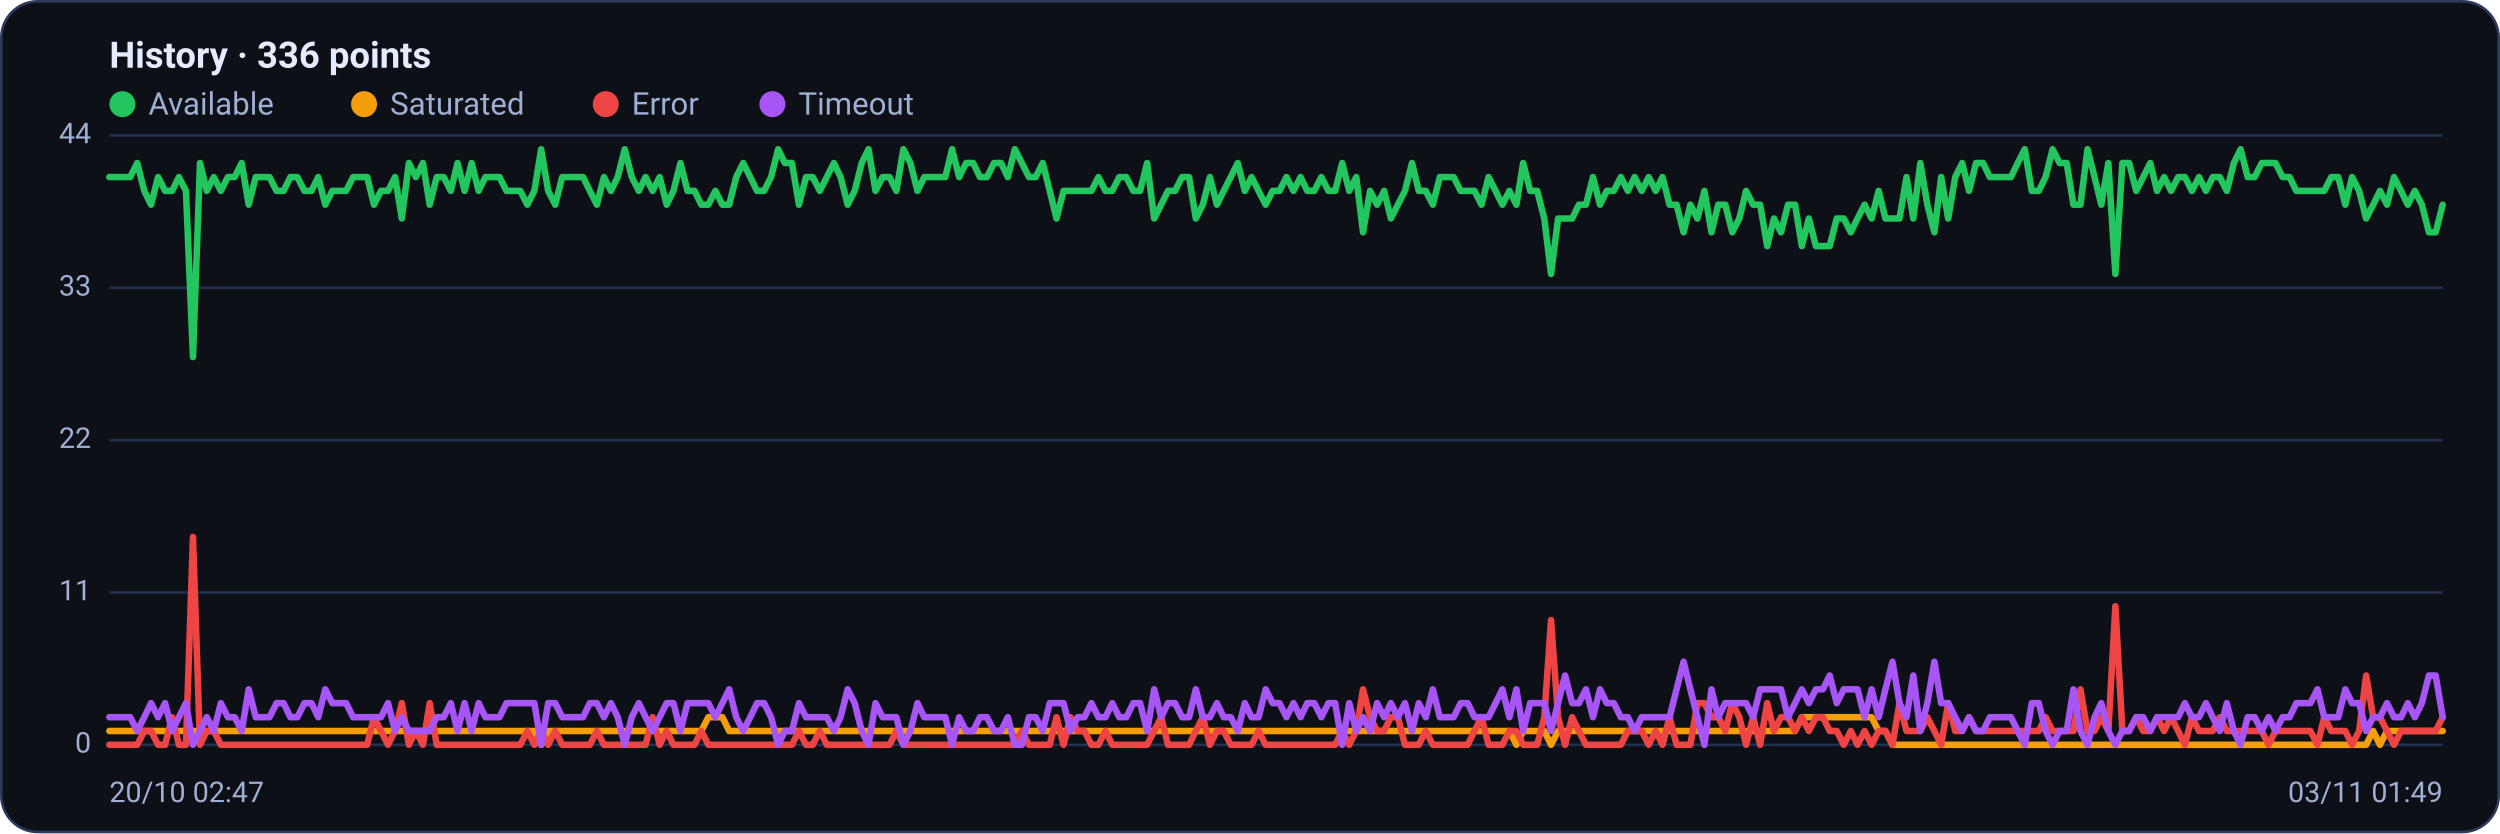
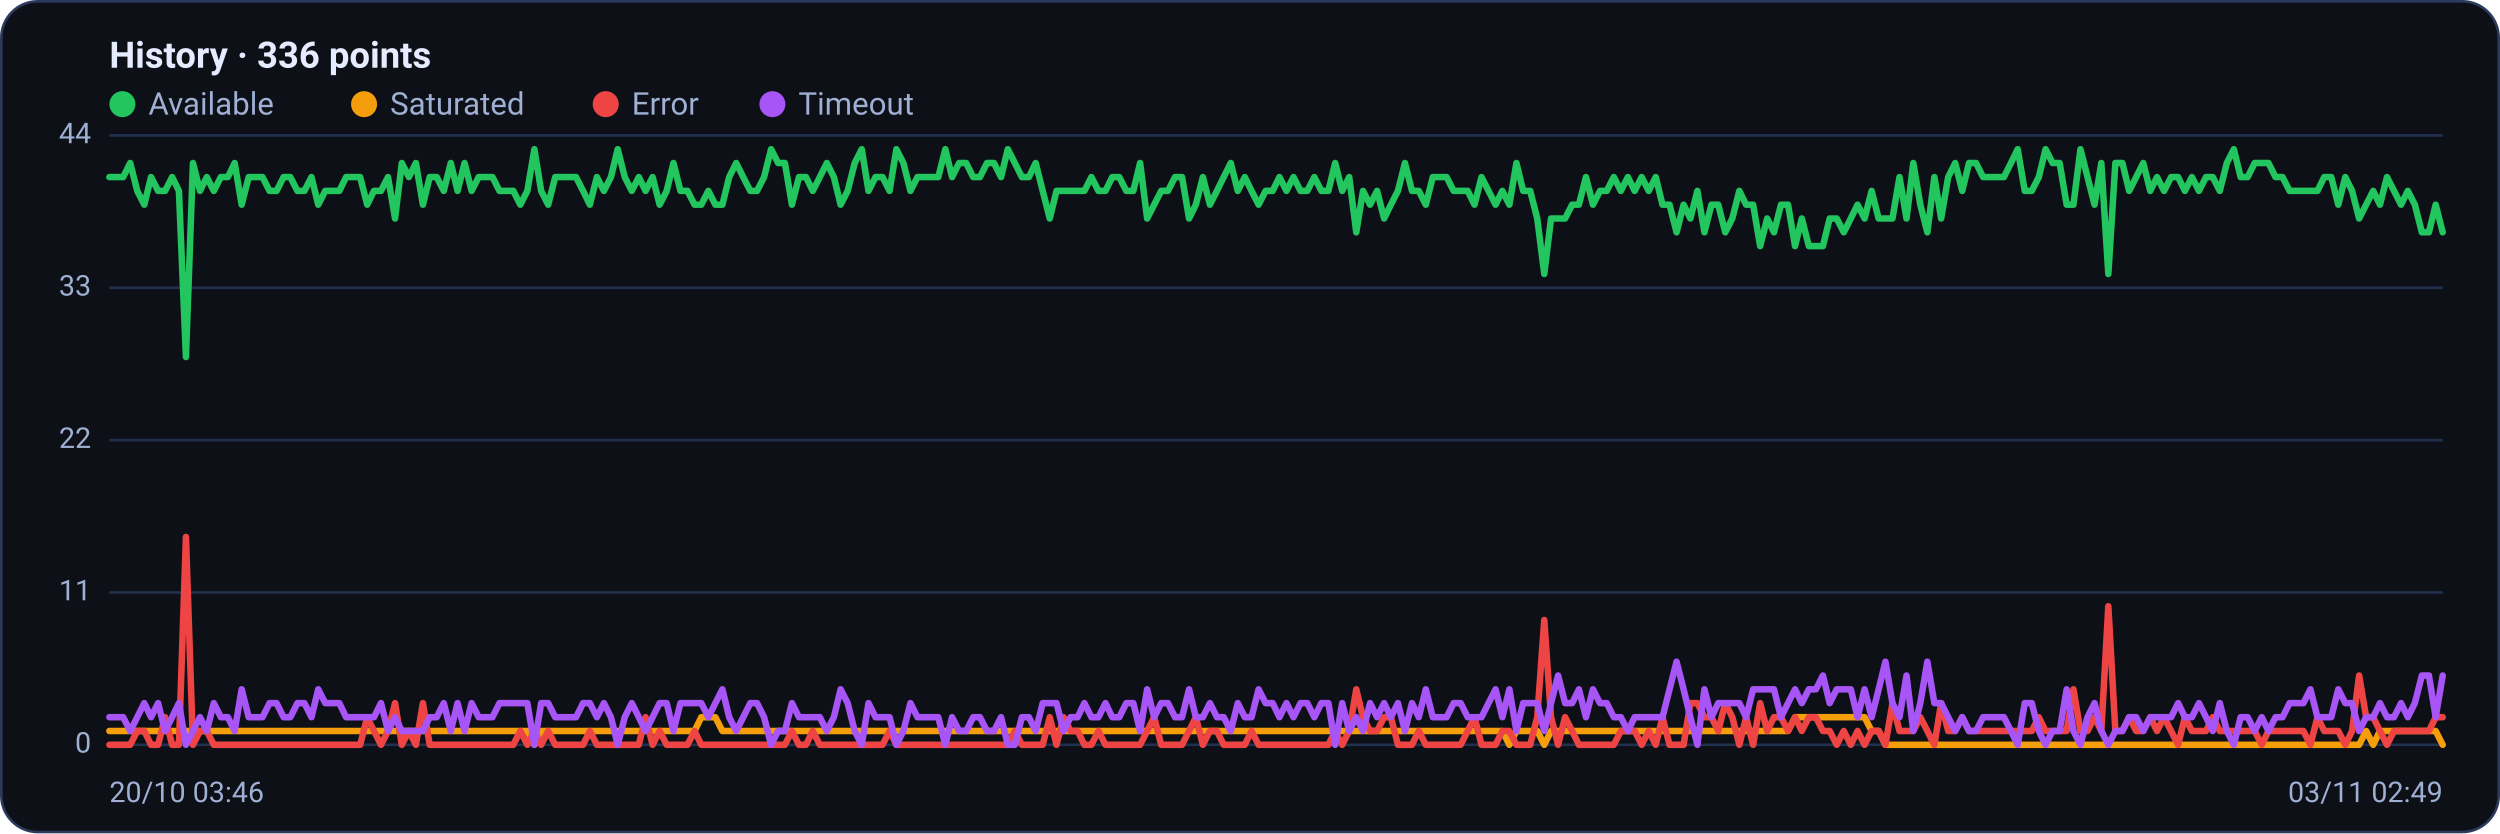
<svg xmlns="http://www.w3.org/2000/svg" viewBox="0 0 960 320" width="960" height="320" font-family="Segoe UI, system-ui, -apple-system, Roboto, Helvetica, Arial, sans-serif" role="img" aria-label="Availability history per region">
  <rect x="0.5" y="0.5" width="959" height="319" rx="14" fill="#0d1117" stroke="#2c3a5e" />
  <text x="42" y="26" font-size="14" font-weight="600" fill="#e6ecff">History · 336 points</text>
  <circle cx="47" cy="40" r="5" fill="#22c55e" />
  <text x="57" y="44" font-size="12" fill="#9fb0d4">Available</text>
  <circle cx="139.8" cy="40" r="5" fill="#f59e0b" />
  <text x="149.8" y="44" font-size="12" fill="#9fb0d4">Saturated</text>
  <circle cx="232.6" cy="40" r="5" fill="#ef4444" />
  <text x="242.6" y="44" font-size="12" fill="#9fb0d4">Error</text>
  <circle cx="296.6" cy="40" r="5" fill="#a855f7" />
  <text x="306.6" y="44" font-size="12" fill="#9fb0d4">Timeout</text>
  <line x1="42" y1="286.0" x2="938" y2="286.0" stroke="#21304f" stroke-width="1" />
  <text x="35" y="289.0" text-anchor="end" font-size="11" fill="#9fb0d4">0</text>
  <line x1="42" y1="227.5" x2="938" y2="227.5" stroke="#21304f" stroke-width="1" />
  <text x="35" y="230.5" text-anchor="end" font-size="11" fill="#9fb0d4">11</text>
  <line x1="42" y1="169.0" x2="938" y2="169.0" stroke="#21304f" stroke-width="1" />
  <text x="35" y="172.0" text-anchor="end" font-size="11" fill="#9fb0d4">22</text>
  <line x1="42" y1="110.5" x2="938" y2="110.5" stroke="#21304f" stroke-width="1" />
  <text x="35" y="113.5" text-anchor="end" font-size="11" fill="#9fb0d4">33</text>
  <line x1="42" y1="52.0" x2="938" y2="52.0" stroke="#21304f" stroke-width="1" />
  <text x="35" y="55.0" text-anchor="end" font-size="11" fill="#9fb0d4">44</text>
-   <polyline fill="none" stroke="#22c55e" stroke-width="2.5" stroke-linejoin="round" stroke-linecap="round" points="42.0,68.0 44.7,68.0 47.3,68.0 50.0,68.0 52.7,62.6 55.4,73.3 58.0,78.6 60.7,68.0 63.4,73.3 66.1,73.3 68.7,68.0 71.4,73.3 74.1,137.1 76.8,62.6 79.4,73.3 82.1,68.0 84.8,73.3 87.5,68.0 90.1,68.0 92.8,62.6 95.5,78.6 98.2,68.0 100.8,68.0 103.5,68.0 106.2,73.3 108.9,73.3 111.5,68.0 114.2,68.0 116.9,73.3 119.6,73.3 122.2,68.0 124.9,78.6 127.6,73.3 130.3,73.3 132.9,73.3 135.6,68.0 138.3,68.0 141.0,68.0 143.6,78.6 146.3,73.3 149.0,73.3 151.7,68.0 154.3,83.9 157.0,62.6 159.7,68.0 162.4,62.6 165.0,78.6 167.7,68.0 170.4,68.0 173.1,73.3 175.7,62.6 178.4,73.3 181.1,62.6 183.8,73.3 186.4,68.0 189.1,68.0 191.8,68.0 194.5,73.3 197.1,73.3 199.8,73.3 202.5,78.6 205.2,73.3 207.8,57.3 210.5,73.3 213.2,78.6 215.9,68.0 218.5,68.0 221.2,68.0 223.9,68.0 226.5,73.3 229.2,78.6 231.9,68.0 234.6,73.3 237.2,68.0 239.9,57.3 242.6,68.0 245.3,73.3 247.9,68.0 250.6,73.3 253.3,68.0 256.0,78.6 258.6,73.3 261.3,62.6 264.0,73.3 266.7,73.3 269.3,78.6 272.0,78.6 274.7,73.3 277.4,78.6 280.0,78.6 282.7,68.0 285.4,62.6 288.1,68.0 290.7,73.3 293.4,73.3 296.1,68.0 298.8,57.3 301.4,62.6 304.1,62.6 306.8,78.6 309.5,68.0 312.1,68.0 314.8,73.3 317.5,68.0 320.2,62.6 322.8,68.0 325.5,78.6 328.2,73.3 330.9,62.6 333.5,57.3 336.2,73.3 338.9,68.0 341.6,68.0 344.2,73.3 346.9,57.3 349.6,62.6 352.3,73.3 354.9,68.0 357.6,68.0 360.3,68.0 363.0,68.0 365.6,57.3 368.3,68.0 371.0,62.6 373.7,62.6 376.3,68.0 379.0,68.0 381.7,62.6 384.4,62.6 387.0,68.0 389.7,57.3 392.4,62.6 395.1,68.0 397.7,68.0 400.4,62.6 403.1,73.3 405.7,83.9 408.4,73.3 411.1,73.3 413.8,73.3 416.4,73.3 419.1,73.3 421.8,68.0 424.5,73.3 427.1,73.3 429.8,68.0 432.5,68.0 435.2,73.3 437.8,73.3 440.5,62.6 443.2,83.9 445.9,78.6 448.5,73.3 451.2,73.3 453.9,68.0 456.6,68.0 459.2,83.9 461.9,78.6 464.6,68.0 467.3,78.6 469.9,73.3 472.6,68.0 475.3,62.6 478.0,73.3 480.6,68.0 483.3,73.3 486.0,78.6 488.7,73.3 491.3,73.3 494.0,68.0 496.7,73.3 499.4,68.0 502.0,73.3 504.7,73.3 507.4,68.0 510.1,73.3 512.7,73.3 515.4,62.6 518.1,73.3 520.8,68.0 523.4,89.2 526.1,73.3 528.8,78.6 531.5,73.3 534.1,83.9 536.8,78.6 539.5,73.3 542.2,62.6 544.8,73.3 547.5,73.3 550.2,78.6 552.9,68.0 555.5,68.0 558.2,68.0 560.9,73.3 563.6,73.3 566.2,73.3 568.9,78.6 571.6,68.0 574.3,73.3 576.9,78.6 579.6,73.3 582.3,78.6 584.9,62.6 587.6,73.3 590.3,73.3 593.0,83.9 595.6,105.2 598.3,83.9 601.0,83.9 603.7,83.9 606.3,78.6 609.0,78.6 611.7,68.0 614.4,78.6 617.0,73.3 619.7,73.3 622.4,68.0 625.1,73.3 627.7,68.0 630.4,73.3 633.1,68.0 635.8,73.3 638.4,68.0 641.1,78.6 643.8,78.6 646.5,89.2 649.1,78.6 651.8,83.9 654.5,73.3 657.2,89.2 659.8,78.6 662.5,78.6 665.2,89.2 667.9,83.9 670.5,73.3 673.2,78.6 675.9,78.6 678.6,94.5 681.2,83.9 683.9,89.2 686.6,78.6 689.3,78.6 691.9,94.5 694.6,83.9 697.3,94.5 700.0,94.5 702.6,94.5 705.3,83.9 708.0,83.9 710.7,89.2 713.3,83.9 716.0,78.6 718.7,83.9 721.4,73.3 724.0,83.9 726.7,83.9 729.4,83.9 732.1,68.0 734.7,83.9 737.4,62.6 740.1,78.6 742.8,89.2 745.4,68.0 748.1,83.9 750.8,68.0 753.5,62.6 756.1,73.3 758.8,62.6 761.5,62.6 764.1,68.0 766.8,68.0 769.5,68.0 772.2,68.0 774.8,62.6 777.5,57.3 780.2,73.3 782.9,73.3 785.5,68.0 788.2,57.3 790.9,62.6 793.6,62.6 796.2,78.6 798.9,78.6 801.6,57.3 804.3,68.0 806.9,78.6 809.6,62.6 812.3,105.2 815.0,62.6 817.6,62.6 820.3,73.3 823.0,68.0 825.7,62.6 828.3,73.3 831.0,68.0 833.7,73.3 836.4,68.0 839.0,68.0 841.7,73.3 844.4,68.0 847.1,73.3 849.7,68.0 852.4,68.0 855.1,73.3 857.8,62.6 860.4,57.3 863.1,68.0 865.8,68.0 868.5,62.6 871.1,62.6 873.8,62.6 876.5,68.0 879.2,68.0 881.8,73.3 884.5,73.3 887.2,73.3 889.9,73.3 892.5,73.3 895.2,68.0 897.9,68.0 900.6,78.6 903.2,68.0 905.9,73.3 908.6,83.9 911.3,78.6 913.9,73.3 916.6,78.6 919.3,68.0 922.0,73.3 924.6,78.6 927.3,73.3 930.0,78.6 932.7,89.2 935.3,89.2 938.0,78.6" />
-   <polyline fill="none" stroke="#f59e0b" stroke-width="2.5" stroke-linejoin="round" stroke-linecap="round" points="42.0,280.7 44.7,280.7 47.3,280.7 50.0,280.7 52.7,280.7 55.4,280.7 58.0,280.7 60.7,280.7 63.4,280.7 66.1,280.7 68.7,280.7 71.4,280.7 74.1,280.7 76.8,280.7 79.4,280.7 82.1,280.7 84.8,280.7 87.5,280.7 90.1,280.7 92.8,280.7 95.5,280.7 98.2,280.7 100.8,280.7 103.5,280.7 106.2,280.7 108.9,280.7 111.5,280.7 114.2,280.7 116.9,280.7 119.6,280.7 122.2,280.7 124.9,280.7 127.6,280.7 130.3,280.7 132.9,280.7 135.6,280.7 138.3,280.7 141.0,280.7 143.6,280.7 146.3,280.7 149.0,280.7 151.7,280.7 154.3,280.7 157.0,280.7 159.7,280.7 162.4,280.7 165.0,280.7 167.7,280.7 170.4,280.7 173.1,280.7 175.7,280.7 178.4,280.7 181.1,280.7 183.8,280.7 186.4,280.7 189.1,280.7 191.8,280.7 194.5,280.7 197.1,280.7 199.8,280.7 202.5,280.7 205.2,280.7 207.8,286.0 210.5,280.7 213.2,280.7 215.9,280.7 218.5,280.7 221.2,280.7 223.9,280.7 226.5,280.7 229.2,280.7 231.9,280.7 234.6,280.7 237.2,280.7 239.9,280.7 242.6,280.7 245.3,280.7 247.9,280.7 250.6,280.7 253.3,280.7 256.0,280.7 258.6,280.7 261.3,280.7 264.0,280.7 266.7,280.7 269.3,280.7 272.0,275.4 274.7,275.4 277.4,275.4 280.0,280.7 282.7,280.7 285.4,280.7 288.1,280.7 290.7,280.7 293.4,280.7 296.1,280.7 298.8,280.7 301.4,280.7 304.1,280.7 306.8,280.7 309.5,280.7 312.1,280.7 314.8,280.7 317.5,280.7 320.2,280.7 322.8,280.7 325.5,280.7 328.2,280.7 330.9,280.7 333.5,280.7 336.2,280.7 338.9,280.7 341.6,280.7 344.2,280.7 346.9,280.7 349.6,280.7 352.3,280.7 354.9,280.7 357.6,280.7 360.3,280.7 363.0,280.7 365.6,280.7 368.3,280.7 371.0,280.7 373.7,280.7 376.3,280.7 379.0,280.7 381.7,280.7 384.4,280.7 387.0,280.7 389.7,280.7 392.4,280.7 395.1,280.7 397.7,280.7 400.4,280.7 403.1,280.7 405.7,280.7 408.4,280.7 411.1,280.7 413.8,280.7 416.4,280.7 419.1,280.7 421.8,280.7 424.5,280.7 427.1,280.7 429.8,280.7 432.5,280.7 435.2,280.7 437.8,280.7 440.5,280.7 443.2,280.7 445.9,280.7 448.5,280.7 451.2,280.7 453.9,280.7 456.6,280.7 459.2,280.7 461.9,280.7 464.6,280.7 467.3,280.7 469.9,280.7 472.6,280.7 475.3,280.7 478.0,280.7 480.6,280.7 483.3,280.7 486.0,280.7 488.7,280.7 491.3,280.7 494.0,280.7 496.7,280.7 499.4,280.7 502.0,280.7 504.7,280.7 507.4,280.7 510.1,280.7 512.7,280.7 515.4,280.7 518.1,280.7 520.8,280.7 523.4,280.7 526.1,280.7 528.8,280.7 531.5,280.7 534.1,280.7 536.8,280.7 539.5,280.7 542.2,280.7 544.8,280.7 547.5,280.7 550.2,280.7 552.9,280.7 555.5,280.7 558.2,280.7 560.9,280.7 563.6,280.7 566.2,280.7 568.9,280.7 571.6,280.7 574.3,280.7 576.9,280.7 579.6,280.7 582.3,286.0 584.9,280.7 587.6,280.7 590.3,280.7 593.0,280.7 595.6,286.0 598.3,280.7 601.0,280.7 603.7,280.7 606.3,280.7 609.0,280.7 611.7,280.7 614.4,280.7 617.0,280.7 619.7,280.7 622.4,280.7 625.1,280.7 627.7,280.7 630.4,280.7 633.1,280.7 635.8,280.7 638.4,280.7 641.1,280.7 643.8,280.7 646.5,280.7 649.1,280.7 651.8,280.7 654.5,280.7 657.2,280.7 659.8,280.7 662.5,280.7 665.2,280.7 667.9,280.7 670.5,280.7 673.2,280.7 675.9,280.7 678.6,280.7 681.2,280.7 683.9,280.7 686.6,280.7 689.3,280.7 691.9,275.4 694.6,275.4 697.3,275.4 700.0,275.4 702.6,275.4 705.3,275.4 708.0,275.4 710.7,275.4 713.3,275.4 716.0,275.4 718.7,275.4 721.4,280.7 724.0,280.7 726.7,286.0 729.4,286.0 732.1,286.0 734.7,286.0 737.4,286.0 740.1,286.0 742.8,286.0 745.4,286.0 748.1,286.0 750.8,286.0 753.5,286.0 756.1,286.0 758.8,286.0 761.5,286.0 764.1,286.0 766.8,286.0 769.5,286.0 772.2,286.0 774.8,286.0 777.5,286.0 780.2,286.0 782.9,286.0 785.5,286.0 788.2,286.0 790.9,286.0 793.6,286.0 796.2,286.0 798.9,286.0 801.6,286.0 804.3,286.0 806.9,286.0 809.6,286.0 812.3,286.0 815.0,286.0 817.6,286.0 820.3,286.0 823.0,286.0 825.7,286.0 828.3,286.0 831.0,286.0 833.7,286.0 836.4,286.0 839.0,286.0 841.7,286.0 844.4,286.0 847.1,286.0 849.7,286.0 852.4,286.0 855.1,286.0 857.8,286.0 860.4,286.0 863.1,286.0 865.8,286.0 868.5,286.0 871.1,286.0 873.8,286.0 876.5,286.0 879.2,286.0 881.8,286.0 884.5,286.0 887.2,286.0 889.9,286.0 892.5,286.0 895.2,286.0 897.9,286.0 900.6,286.0 903.2,286.0 905.9,286.0 908.6,286.0 911.3,280.7 913.9,286.0 916.6,280.7 919.3,280.7 922.0,280.7 924.6,280.7 927.3,280.7 930.0,280.7 932.7,280.7 935.3,280.7 938.0,280.7" />
-   <polyline fill="none" stroke="#ef4444" stroke-width="2.5" stroke-linejoin="round" stroke-linecap="round" points="42.0,286.0 44.7,286.0 47.3,286.0 50.0,286.0 52.7,286.0 55.4,280.7 58.0,280.7 60.7,286.0 63.4,286.0 66.1,275.4 68.7,286.0 71.4,286.0 74.1,206.2 76.8,286.0 79.4,280.7 82.1,280.7 84.8,286.0 87.5,286.0 90.1,286.0 92.8,286.0 95.5,286.0 98.2,286.0 100.8,286.0 103.5,286.0 106.2,286.0 108.9,286.0 111.5,286.0 114.2,286.0 116.9,286.0 119.6,286.0 122.2,286.0 124.9,286.0 127.6,286.0 130.3,286.0 132.9,286.0 135.6,286.0 138.3,286.0 141.0,286.0 143.6,275.4 146.3,280.7 149.0,286.0 151.7,280.7 154.3,270.0 157.0,286.0 159.7,280.7 162.4,286.0 165.0,270.0 167.7,286.0 170.4,286.0 173.1,286.0 175.7,286.0 178.4,286.0 181.1,286.0 183.8,286.0 186.4,286.0 189.1,286.0 191.8,286.0 194.5,286.0 197.1,286.0 199.8,286.0 202.5,280.7 205.2,286.0 207.8,280.7 210.5,286.0 213.2,280.7 215.9,286.0 218.5,286.0 221.2,286.0 223.9,286.0 226.5,286.0 229.2,280.7 231.9,286.0 234.6,286.0 237.2,286.0 239.9,286.0 242.6,286.0 245.3,286.0 247.9,286.0 250.6,275.4 253.3,286.0 256.0,280.7 258.6,286.0 261.3,286.0 264.0,286.0 266.7,286.0 269.3,280.7 272.0,286.0 274.7,286.0 277.4,286.0 280.0,286.0 282.7,286.0 285.4,286.0 288.1,286.0 290.7,286.0 293.4,286.0 296.1,286.0 298.8,286.0 301.4,286.0 304.1,286.0 306.8,280.7 309.5,286.0 312.1,286.0 314.8,280.7 317.5,286.0 320.2,286.0 322.8,286.0 325.5,286.0 328.2,286.0 330.9,286.0 333.5,286.0 336.2,286.0 338.9,286.0 341.6,286.0 344.2,280.7 346.9,286.0 349.6,286.0 352.3,286.0 354.9,286.0 357.6,286.0 360.3,286.0 363.0,286.0 365.6,286.0 368.3,286.0 371.0,286.0 373.7,286.0 376.3,286.0 379.0,286.0 381.7,286.0 384.4,286.0 387.0,286.0 389.7,286.0 392.4,280.7 395.1,286.0 397.7,286.0 400.4,286.0 403.1,286.0 405.7,275.4 408.4,286.0 411.1,275.4 413.8,280.7 416.4,280.7 419.1,286.0 421.8,286.0 424.5,280.7 427.1,286.0 429.8,286.0 432.5,286.0 435.2,286.0 437.8,286.0 440.5,286.0 443.2,280.7 445.9,275.4 448.5,286.0 451.2,286.0 453.9,286.0 456.6,286.0 459.2,280.7 461.9,275.4 464.6,286.0 467.3,280.7 469.9,280.7 472.6,286.0 475.3,286.0 478.0,286.0 480.6,286.0 483.3,280.7 486.0,286.0 488.7,286.0 491.3,286.0 494.0,286.0 496.7,286.0 499.4,286.0 502.0,286.0 504.7,286.0 507.4,286.0 510.1,286.0 512.7,286.0 515.4,280.7 518.1,286.0 520.8,280.7 523.4,264.7 526.1,275.4 528.8,280.7 531.5,280.7 534.1,275.4 536.8,275.4 539.5,286.0 542.2,286.0 544.8,286.0 547.5,280.7 550.2,286.0 552.9,286.0 555.5,286.0 558.2,286.0 560.9,286.0 563.6,286.0 566.2,280.7 568.9,275.4 571.6,286.0 574.3,286.0 576.9,286.0 579.6,280.7 582.3,280.7 584.9,286.0 587.6,286.0 590.3,286.0 593.0,275.4 595.6,238.1 598.3,275.4 601.0,286.0 603.7,275.4 606.3,280.7 609.0,286.0 611.7,286.0 614.4,286.0 617.0,286.0 619.7,286.0 622.4,286.0 625.1,280.7 627.7,280.7 630.4,280.7 633.1,286.0 635.8,280.7 638.4,286.0 641.1,275.4 643.8,286.0 646.5,286.0 649.1,286.0 651.8,270.0 654.5,270.0 657.2,275.4 659.8,275.4 662.5,280.7 665.2,270.0 667.9,275.4 670.5,286.0 673.2,275.4 675.9,286.0 678.6,270.0 681.2,280.7 683.9,275.4 686.6,275.4 689.3,280.7 691.9,275.4 694.6,280.7 697.3,275.4 700.0,275.4 702.6,280.7 705.3,280.7 708.0,286.0 710.7,280.7 713.3,286.0 716.0,280.7 718.7,286.0 721.4,280.7 724.0,280.7 726.7,286.0 729.4,270.0 732.1,280.7 734.7,280.7 737.4,280.7 740.1,275.4 742.8,280.7 745.4,286.0 748.1,270.0 750.8,280.7 753.5,280.7 756.1,275.4 758.8,280.7 761.5,280.7 764.1,280.7 766.8,280.7 769.5,280.7 772.2,280.7 774.8,280.7 777.5,280.7 780.2,280.7 782.9,280.7 785.5,275.4 788.2,280.7 790.9,280.7 793.6,280.7 796.2,280.7 798.9,264.7 801.6,280.7 804.3,280.7 806.9,275.4 809.6,280.7 812.3,232.8 815.0,280.7 817.6,280.7 820.3,275.4 823.0,280.7 825.7,280.7 828.3,275.4 831.0,280.7 833.7,275.4 836.4,280.7 839.0,286.0 841.7,275.4 844.4,280.7 847.1,280.7 849.7,280.7 852.4,275.4 855.1,280.7 857.8,280.7 860.4,280.7 863.1,280.7 865.8,280.7 868.5,280.7 871.1,286.0 873.8,280.7 876.5,280.7 879.2,280.7 881.8,280.7 884.5,280.7 887.2,280.7 889.9,286.0 892.5,275.4 895.2,280.7 897.9,280.7 900.6,280.7 903.2,286.0 905.9,280.7 908.6,259.4 911.3,275.4 913.9,275.4 916.6,280.7 919.3,286.0 922.0,280.7 924.6,280.7 927.3,280.7 930.0,280.7 932.7,280.7 935.3,280.7 938.0,275.4" />
-   <polyline fill="none" stroke="#a855f7" stroke-width="2.5" stroke-linejoin="round" stroke-linecap="round" points="42.0,275.4 44.7,275.4 47.3,275.4 50.0,275.4 52.7,280.7 55.4,275.4 58.0,270.0 60.7,275.4 63.4,270.0 66.1,280.7 68.7,275.4 71.4,270.0 74.1,286.0 76.8,280.7 79.4,275.4 82.1,280.7 84.8,270.0 87.5,275.4 90.1,275.4 92.8,280.7 95.5,264.7 98.2,275.4 100.8,275.4 103.5,275.4 106.2,270.0 108.9,270.0 111.5,275.4 114.2,275.4 116.9,270.0 119.6,270.0 122.2,275.4 124.9,264.7 127.6,270.0 130.3,270.0 132.9,270.0 135.6,275.4 138.3,275.4 141.0,275.4 143.6,275.4 146.3,275.4 149.0,270.0 151.7,280.7 154.3,275.4 157.0,280.7 159.7,280.7 162.4,280.7 165.0,280.7 167.7,275.4 170.4,275.4 173.1,270.0 175.7,280.7 178.4,270.0 181.1,280.7 183.8,270.0 186.4,275.4 189.1,275.4 191.8,275.4 194.5,270.0 197.1,270.0 199.8,270.0 202.5,270.0 205.2,270.0 207.8,286.0 210.5,270.0 213.2,270.0 215.9,275.4 218.5,275.4 221.2,275.4 223.9,275.4 226.5,270.0 229.2,270.0 231.9,275.4 234.6,270.0 237.2,275.4 239.9,286.0 242.6,275.4 245.3,270.0 247.9,275.4 250.6,280.7 253.3,275.4 256.0,270.0 258.6,270.0 261.3,280.7 264.0,270.0 266.7,270.0 269.3,270.0 272.0,270.0 274.7,275.4 277.4,270.0 280.0,264.7 282.7,275.4 285.4,280.7 288.1,275.4 290.7,270.0 293.4,270.0 296.1,275.4 298.8,286.0 301.4,280.7 304.1,280.7 306.8,270.0 309.5,275.4 312.1,275.4 314.8,275.4 317.5,275.4 320.2,280.7 322.8,275.4 325.5,264.7 328.2,270.0 330.9,280.7 333.5,286.0 336.2,270.0 338.9,275.4 341.6,275.4 344.2,275.4 346.9,286.0 349.6,280.7 352.3,270.0 354.9,275.4 357.6,275.4 360.3,275.4 363.0,275.4 365.6,286.0 368.3,275.4 371.0,280.7 373.7,280.7 376.3,275.4 379.0,275.4 381.7,280.7 384.4,280.7 387.0,275.4 389.7,286.0 392.4,286.0 395.1,275.4 397.7,275.4 400.4,280.7 403.1,270.0 405.7,270.0 408.4,270.0 411.1,280.7 413.8,275.4 416.4,275.4 419.1,270.0 421.8,275.4 424.5,275.4 427.1,270.0 429.8,275.4 432.5,275.4 435.2,270.0 437.8,270.0 440.5,280.7 443.2,264.7 445.9,275.4 448.5,270.0 451.2,270.0 453.9,275.4 456.6,275.4 459.2,264.7 461.9,275.4 464.6,275.4 467.3,270.0 469.9,275.4 472.6,275.4 475.3,280.7 478.0,270.0 480.6,275.4 483.3,275.4 486.0,264.7 488.7,270.0 491.3,270.0 494.0,275.4 496.7,270.0 499.4,275.4 502.0,270.0 504.7,270.0 507.4,275.4 510.1,270.0 512.7,270.0 515.4,286.0 518.1,270.0 520.8,280.7 523.4,275.4 526.1,280.7 528.8,270.0 531.5,275.4 534.1,270.0 536.8,275.4 539.5,270.0 542.2,280.7 544.8,270.0 547.5,275.4 550.2,264.7 552.9,275.4 555.5,275.4 558.2,275.4 560.9,270.0 563.6,270.0 566.2,275.4 568.9,275.4 571.6,275.4 574.3,270.0 576.9,264.7 579.6,275.4 582.3,264.7 584.9,280.7 587.6,270.0 590.3,270.0 593.0,270.0 595.6,280.7 598.3,270.0 601.0,259.4 603.7,270.0 606.3,270.0 609.0,264.7 611.7,275.4 614.4,264.7 617.0,270.0 619.7,270.0 622.4,275.4 625.1,275.4 627.7,280.7 630.4,275.4 633.1,275.4 635.8,275.4 638.4,275.4 641.1,275.4 643.8,264.7 646.5,254.1 649.1,264.7 651.8,275.4 654.5,286.0 657.2,264.7 659.8,275.4 662.5,270.0 665.2,270.0 667.9,270.0 670.5,270.0 673.2,275.4 675.9,264.7 678.6,264.7 681.2,264.7 683.9,264.7 686.6,275.4 689.3,270.0 691.9,264.7 694.6,270.0 697.3,264.7 700.0,264.7 702.6,259.4 705.3,270.0 708.0,264.7 710.7,264.7 713.3,264.7 716.0,275.4 718.7,264.7 721.4,275.4 724.0,264.7 726.7,254.1 729.4,270.0 732.1,275.4 734.7,259.4 737.4,280.7 740.1,270.0 742.8,254.1 745.4,270.0 748.1,270.0 750.8,275.4 753.5,280.7 756.1,275.4 758.8,280.7 761.5,280.7 764.1,275.4 766.8,275.4 769.5,275.4 772.2,275.4 774.8,280.7 777.5,286.0 780.2,270.0 782.9,270.0 785.5,280.7 788.2,286.0 790.9,280.7 793.6,280.7 796.2,264.7 798.9,280.7 801.6,286.0 804.3,275.4 806.9,270.0 809.6,280.7 812.3,286.0 815.0,280.7 817.6,280.7 820.3,275.4 823.0,275.4 825.7,280.7 828.3,275.4 831.0,275.4 833.7,275.4 836.4,275.4 839.0,270.0 841.7,275.4 844.4,275.4 847.1,270.0 849.7,275.4 852.4,280.7 855.1,270.0 857.8,280.7 860.4,286.0 863.1,275.4 865.8,275.4 868.5,280.7 871.1,275.4 873.8,280.7 876.5,275.4 879.2,275.4 881.8,270.0 884.5,270.0 887.2,270.0 889.9,264.7 892.5,275.4 895.2,275.4 897.9,275.4 900.6,264.7 903.2,270.0 905.9,270.0 908.6,280.7 911.3,275.4 913.9,275.4 916.6,270.0 919.3,275.4 922.0,275.4 924.6,270.0 927.3,275.4 930.0,270.0 932.7,259.4 935.3,259.4 938.0,275.4" />
-   <text x="42" y="308" font-size="11" fill="#9fb0d4">20/10 02:47</text>
-   <text x="938" y="308" text-anchor="end" font-size="11" fill="#9fb0d4">03/11 01:49</text>
+   <polyline fill="none" stroke="#22c55e" stroke-width="2.5" stroke-linejoin="round" stroke-linecap="round" points="42.0,68.0 44.7,68.0 47.3,68.0 50.0,62.6 52.7,73.3 55.4,78.6 58.0,68.0 60.7,73.3 63.4,73.3 66.1,68.0 68.7,73.3 71.4,137.1 74.1,62.6 76.8,73.3 79.4,68.0 82.1,73.3 84.8,68.0 87.5,68.0 90.1,62.6 92.8,78.6 95.5,68.0 98.2,68.0 100.8,68.0 103.5,73.3 106.2,73.3 108.9,68.0 111.5,68.0 114.2,73.3 116.9,73.3 119.6,68.0 122.2,78.6 124.9,73.3 127.6,73.3 130.3,73.3 132.9,68.0 135.6,68.0 138.3,68.0 141.0,78.6 143.6,73.3 146.3,73.3 149.0,68.0 151.7,83.9 154.3,62.6 157.0,68.0 159.7,62.6 162.4,78.6 165.0,68.0 167.7,68.0 170.4,73.3 173.1,62.6 175.7,73.3 178.4,62.6 181.1,73.3 183.8,68.0 186.4,68.0 189.1,68.0 191.8,73.3 194.5,73.3 197.1,73.3 199.8,78.6 202.5,73.3 205.2,57.3 207.8,73.3 210.5,78.6 213.2,68.0 215.9,68.0 218.5,68.0 221.2,68.0 223.9,73.3 226.5,78.6 229.2,68.0 231.9,73.3 234.6,68.0 237.2,57.3 239.9,68.0 242.6,73.3 245.3,68.0 247.9,73.3 250.6,68.0 253.3,78.6 256.0,73.3 258.6,62.6 261.3,73.3 264.0,73.3 266.7,78.6 269.3,78.6 272.0,73.3 274.7,78.6 277.4,78.6 280.0,68.0 282.7,62.6 285.4,68.0 288.1,73.3 290.7,73.3 293.4,68.0 296.1,57.3 298.8,62.6 301.4,62.6 304.1,78.6 306.8,68.0 309.5,68.0 312.1,73.3 314.8,68.0 317.5,62.6 320.2,68.0 322.8,78.6 325.5,73.3 328.2,62.6 330.9,57.3 333.5,73.3 336.2,68.0 338.9,68.0 341.6,73.3 344.2,57.3 346.9,62.6 349.6,73.3 352.3,68.0 354.9,68.0 357.6,68.0 360.3,68.0 363.0,57.3 365.6,68.0 368.3,62.6 371.0,62.6 373.7,68.0 376.3,68.0 379.0,62.6 381.7,62.6 384.4,68.0 387.0,57.3 389.7,62.6 392.4,68.0 395.1,68.0 397.7,62.6 400.4,73.3 403.1,83.9 405.7,73.3 408.4,73.3 411.1,73.3 413.8,73.3 416.4,73.3 419.1,68.0 421.8,73.3 424.5,73.3 427.1,68.0 429.8,68.0 432.5,73.3 435.2,73.3 437.8,62.6 440.5,83.9 443.2,78.6 445.9,73.3 448.5,73.3 451.2,68.0 453.9,68.0 456.6,83.9 459.2,78.6 461.9,68.0 464.6,78.6 467.3,73.3 469.9,68.0 472.6,62.6 475.3,73.3 478.0,68.0 480.6,73.3 483.3,78.6 486.0,73.3 488.7,73.3 491.3,68.0 494.0,73.3 496.7,68.0 499.4,73.3 502.0,73.3 504.7,68.0 507.4,73.3 510.1,73.3 512.7,62.6 515.4,73.3 518.1,68.0 520.8,89.2 523.4,73.3 526.1,78.6 528.8,73.3 531.5,83.9 534.1,78.6 536.8,73.3 539.5,62.6 542.2,73.3 544.8,73.3 547.5,78.6 550.2,68.0 552.9,68.0 555.5,68.0 558.2,73.3 560.9,73.3 563.6,73.3 566.2,78.6 568.9,68.0 571.6,73.3 574.3,78.6 576.9,73.3 579.6,78.6 582.3,62.6 584.9,73.3 587.6,73.3 590.3,83.9 593.0,105.2 595.6,83.9 598.3,83.9 601.0,83.9 603.7,78.6 606.3,78.6 609.0,68.0 611.7,78.6 614.4,73.3 617.0,73.3 619.7,68.0 622.4,73.3 625.1,68.0 627.7,73.3 630.4,68.0 633.1,73.3 635.8,68.0 638.4,78.6 641.1,78.6 643.8,89.2 646.5,78.6 649.1,83.9 651.8,73.3 654.5,89.2 657.2,78.6 659.8,78.6 662.5,89.2 665.2,83.9 667.9,73.3 670.5,78.6 673.2,78.6 675.9,94.5 678.6,83.9 681.2,89.2 683.9,78.6 686.6,78.6 689.3,94.5 691.9,83.9 694.6,94.5 697.3,94.5 700.0,94.5 702.6,83.9 705.3,83.9 708.0,89.2 710.7,83.9 713.3,78.6 716.0,83.9 718.7,73.3 721.4,83.9 724.0,83.9 726.7,83.9 729.4,68.0 732.1,83.9 734.7,62.6 737.4,78.6 740.1,89.2 742.8,68.0 745.4,83.9 748.1,68.0 750.8,62.6 753.5,73.3 756.1,62.6 758.8,62.6 761.5,68.0 764.1,68.0 766.8,68.0 769.5,68.0 772.2,62.6 774.8,57.3 777.5,73.3 780.2,73.3 782.9,68.0 785.5,57.3 788.2,62.6 790.9,62.6 793.6,78.6 796.2,78.6 798.9,57.3 801.6,68.0 804.3,78.6 806.9,62.6 809.6,105.2 812.3,62.6 815.0,62.6 817.6,73.3 820.3,68.0 823.0,62.6 825.7,73.3 828.3,68.0 831.0,73.3 833.7,68.0 836.4,68.0 839.0,73.3 841.7,68.0 844.4,73.3 847.1,68.0 849.7,68.0 852.4,73.3 855.1,62.6 857.8,57.3 860.4,68.0 863.1,68.0 865.8,62.6 868.5,62.6 871.1,62.6 873.8,68.0 876.5,68.0 879.2,73.3 881.8,73.3 884.5,73.3 887.2,73.3 889.9,73.3 892.5,68.0 895.2,68.0 897.9,78.6 900.6,68.0 903.2,73.3 905.9,83.9 908.6,78.6 911.3,73.3 913.9,78.6 916.6,68.0 919.3,73.3 922.0,78.6 924.6,73.3 927.3,78.6 930.0,89.2 932.7,89.2 935.3,78.6 938.0,89.2" />
+   <polyline fill="none" stroke="#f59e0b" stroke-width="2.5" stroke-linejoin="round" stroke-linecap="round" points="42.0,280.7 44.7,280.7 47.3,280.7 50.0,280.7 52.7,280.7 55.4,280.7 58.0,280.7 60.7,280.7 63.4,280.7 66.1,280.7 68.7,280.7 71.4,280.7 74.1,280.7 76.8,280.7 79.4,280.7 82.1,280.7 84.8,280.7 87.5,280.7 90.1,280.7 92.8,280.7 95.5,280.7 98.2,280.7 100.8,280.7 103.5,280.7 106.2,280.7 108.9,280.7 111.5,280.7 114.2,280.7 116.9,280.7 119.6,280.7 122.2,280.7 124.9,280.7 127.6,280.7 130.3,280.7 132.9,280.7 135.6,280.7 138.3,280.7 141.0,280.7 143.6,280.7 146.3,280.7 149.0,280.7 151.7,280.7 154.3,280.7 157.0,280.7 159.7,280.7 162.4,280.7 165.0,280.7 167.7,280.7 170.4,280.7 173.1,280.7 175.7,280.7 178.4,280.7 181.1,280.7 183.8,280.7 186.4,280.7 189.1,280.7 191.8,280.7 194.5,280.7 197.1,280.7 199.8,280.7 202.5,280.7 205.2,286.0 207.8,280.7 210.5,280.7 213.2,280.7 215.9,280.7 218.5,280.7 221.2,280.7 223.9,280.7 226.5,280.7 229.2,280.7 231.9,280.7 234.6,280.7 237.2,280.7 239.9,280.7 242.6,280.7 245.3,280.7 247.9,280.7 250.6,280.7 253.3,280.7 256.0,280.7 258.6,280.7 261.3,280.7 264.0,280.7 266.7,280.7 269.3,275.4 272.0,275.4 274.7,275.4 277.4,280.7 280.0,280.7 282.7,280.7 285.4,280.7 288.1,280.7 290.7,280.7 293.4,280.7 296.1,280.7 298.8,280.7 301.4,280.7 304.1,280.7 306.8,280.7 309.5,280.7 312.1,280.7 314.8,280.7 317.5,280.7 320.2,280.7 322.8,280.7 325.5,280.7 328.2,280.7 330.9,280.7 333.5,280.7 336.2,280.7 338.9,280.7 341.6,280.7 344.2,280.7 346.9,280.7 349.6,280.7 352.3,280.7 354.9,280.7 357.6,280.7 360.3,280.7 363.0,280.7 365.6,280.7 368.3,280.7 371.0,280.7 373.7,280.7 376.3,280.7 379.0,280.7 381.7,280.7 384.4,280.7 387.0,280.7 389.7,280.7 392.4,280.7 395.1,280.7 397.7,280.7 400.4,280.7 403.1,280.7 405.7,280.7 408.4,280.7 411.1,280.7 413.8,280.7 416.4,280.7 419.1,280.7 421.8,280.7 424.5,280.7 427.1,280.7 429.8,280.7 432.5,280.7 435.2,280.7 437.8,280.7 440.5,280.7 443.2,280.7 445.9,280.7 448.5,280.7 451.2,280.7 453.9,280.7 456.6,280.7 459.2,280.7 461.9,280.7 464.6,280.7 467.3,280.7 469.9,280.7 472.6,280.7 475.3,280.7 478.0,280.7 480.6,280.7 483.3,280.7 486.0,280.7 488.7,280.7 491.3,280.7 494.0,280.7 496.7,280.7 499.4,280.7 502.0,280.7 504.7,280.7 507.4,280.7 510.1,280.7 512.7,280.7 515.4,280.7 518.1,280.7 520.8,280.7 523.4,280.7 526.1,280.7 528.8,280.7 531.5,280.7 534.1,280.7 536.8,280.7 539.5,280.7 542.2,280.7 544.8,280.7 547.5,280.7 550.2,280.7 552.9,280.7 555.5,280.7 558.2,280.7 560.9,280.7 563.6,280.7 566.2,280.7 568.9,280.7 571.6,280.7 574.3,280.7 576.9,280.7 579.6,286.0 582.3,280.7 584.9,280.7 587.6,280.7 590.3,280.7 593.0,286.0 595.6,280.7 598.3,280.7 601.0,280.7 603.7,280.7 606.3,280.7 609.0,280.7 611.7,280.7 614.4,280.7 617.0,280.7 619.7,280.7 622.4,280.7 625.1,280.7 627.7,280.7 630.4,280.7 633.1,280.7 635.8,280.7 638.4,280.7 641.1,280.7 643.8,280.7 646.5,280.7 649.1,280.7 651.8,280.7 654.5,280.7 657.2,280.7 659.8,280.7 662.5,280.7 665.2,280.7 667.9,280.7 670.5,280.7 673.2,280.7 675.9,280.7 678.6,280.7 681.2,280.7 683.9,280.7 686.6,280.7 689.3,275.4 691.9,275.4 694.6,275.4 697.3,275.4 700.0,275.4 702.6,275.4 705.3,275.4 708.0,275.4 710.7,275.4 713.3,275.4 716.0,275.4 718.7,280.7 721.4,280.7 724.0,286.0 726.7,286.0 729.4,286.0 732.1,286.0 734.7,286.0 737.4,286.0 740.1,286.0 742.8,286.0 745.4,286.0 748.1,286.0 750.8,286.0 753.5,286.0 756.1,286.0 758.8,286.0 761.5,286.0 764.1,286.0 766.8,286.0 769.5,286.0 772.2,286.0 774.8,286.0 777.5,286.0 780.2,286.0 782.9,286.0 785.5,286.0 788.2,286.0 790.9,286.0 793.6,286.0 796.2,286.0 798.9,286.0 801.6,286.0 804.3,286.0 806.9,286.0 809.6,286.0 812.3,286.0 815.0,286.0 817.6,286.0 820.3,286.0 823.0,286.0 825.7,286.0 828.3,286.0 831.0,286.0 833.7,286.0 836.4,286.0 839.0,286.0 841.7,286.0 844.4,286.0 847.1,286.0 849.7,286.0 852.4,286.0 855.1,286.0 857.8,286.0 860.4,286.0 863.1,286.0 865.8,286.0 868.5,286.0 871.1,286.0 873.8,286.0 876.5,286.0 879.2,286.0 881.8,286.0 884.5,286.0 887.2,286.0 889.9,286.0 892.5,286.0 895.2,286.0 897.9,286.0 900.6,286.0 903.2,286.0 905.9,286.0 908.6,280.7 911.3,286.0 913.9,280.7 916.6,280.7 919.3,280.7 922.0,280.7 924.6,280.7 927.3,280.7 930.0,280.7 932.7,280.7 935.3,280.7 938.0,286.0" />
+   <polyline fill="none" stroke="#ef4444" stroke-width="2.5" stroke-linejoin="round" stroke-linecap="round" points="42.0,286.0 44.7,286.0 47.3,286.0 50.0,286.0 52.7,280.7 55.4,280.7 58.0,286.0 60.7,286.0 63.4,275.4 66.1,286.0 68.7,286.0 71.4,206.2 74.1,286.0 76.8,280.7 79.4,280.7 82.1,286.0 84.8,286.0 87.5,286.0 90.1,286.0 92.8,286.0 95.5,286.0 98.2,286.0 100.8,286.0 103.5,286.0 106.2,286.0 108.9,286.0 111.5,286.0 114.2,286.0 116.9,286.0 119.6,286.0 122.2,286.0 124.9,286.0 127.6,286.0 130.3,286.0 132.9,286.0 135.6,286.0 138.3,286.0 141.0,275.4 143.6,280.7 146.3,286.0 149.0,280.7 151.7,270.0 154.3,286.0 157.0,280.7 159.7,286.0 162.4,270.0 165.0,286.0 167.7,286.0 170.4,286.0 173.1,286.0 175.7,286.0 178.4,286.0 181.1,286.0 183.8,286.0 186.4,286.0 189.1,286.0 191.8,286.0 194.5,286.0 197.1,286.0 199.8,280.7 202.5,286.0 205.2,280.7 207.8,286.0 210.5,280.7 213.2,286.0 215.9,286.0 218.5,286.0 221.2,286.0 223.9,286.0 226.5,280.7 229.2,286.0 231.9,286.0 234.6,286.0 237.2,286.0 239.9,286.0 242.6,286.0 245.3,286.0 247.9,275.4 250.6,286.0 253.3,280.7 256.0,286.0 258.6,286.0 261.3,286.0 264.0,286.0 266.7,280.7 269.3,286.0 272.0,286.0 274.7,286.0 277.4,286.0 280.0,286.0 282.7,286.0 285.4,286.0 288.1,286.0 290.7,286.0 293.4,286.0 296.1,286.0 298.8,286.0 301.4,286.0 304.1,280.7 306.8,286.0 309.5,286.0 312.1,280.7 314.8,286.0 317.5,286.0 320.2,286.0 322.8,286.0 325.5,286.0 328.2,286.0 330.9,286.0 333.5,286.0 336.2,286.0 338.9,286.0 341.6,280.7 344.2,286.0 346.9,286.0 349.6,286.0 352.3,286.0 354.9,286.0 357.6,286.0 360.3,286.0 363.0,286.0 365.6,286.0 368.3,286.0 371.0,286.0 373.7,286.0 376.3,286.0 379.0,286.0 381.7,286.0 384.4,286.0 387.0,286.0 389.7,280.7 392.4,286.0 395.1,286.0 397.7,286.0 400.4,286.0 403.1,275.4 405.7,286.0 408.4,275.4 411.1,280.7 413.8,280.7 416.4,286.0 419.1,286.0 421.8,280.7 424.5,286.0 427.1,286.0 429.8,286.0 432.5,286.0 435.2,286.0 437.8,286.0 440.5,280.7 443.2,275.4 445.9,286.0 448.5,286.0 451.2,286.0 453.9,286.0 456.6,280.7 459.2,275.4 461.9,286.0 464.6,280.7 467.3,280.7 469.9,286.0 472.6,286.0 475.3,286.0 478.0,286.0 480.6,280.7 483.3,286.0 486.0,286.0 488.7,286.0 491.3,286.0 494.0,286.0 496.7,286.0 499.4,286.0 502.0,286.0 504.7,286.0 507.4,286.0 510.1,286.0 512.7,280.7 515.4,286.0 518.1,280.7 520.8,264.7 523.4,275.4 526.1,280.7 528.8,280.7 531.5,275.4 534.1,275.4 536.8,286.0 539.5,286.0 542.2,286.0 544.8,280.7 547.5,286.0 550.2,286.0 552.9,286.0 555.5,286.0 558.2,286.0 560.9,286.0 563.6,280.7 566.2,275.4 568.9,286.0 571.6,286.0 574.3,286.0 576.9,280.7 579.6,280.7 582.3,286.0 584.9,286.0 587.6,286.0 590.3,275.4 593.0,238.1 595.6,275.4 598.3,286.0 601.0,275.4 603.7,280.7 606.3,286.0 609.0,286.0 611.7,286.0 614.4,286.0 617.0,286.0 619.7,286.0 622.4,280.7 625.1,280.7 627.7,280.7 630.4,286.0 633.1,280.7 635.8,286.0 638.4,275.4 641.1,286.0 643.8,286.0 646.5,286.0 649.1,270.0 651.8,270.0 654.5,275.4 657.2,275.4 659.8,280.7 662.5,270.0 665.2,275.4 667.9,286.0 670.5,275.4 673.2,286.0 675.9,270.0 678.6,280.7 681.2,275.4 683.9,275.4 686.6,280.7 689.3,275.4 691.9,280.7 694.6,275.4 697.3,275.4 700.0,280.7 702.6,280.7 705.3,286.0 708.0,280.7 710.7,286.0 713.3,280.7 716.0,286.0 718.7,280.7 721.4,280.7 724.0,286.0 726.7,270.0 729.4,280.7 732.1,280.7 734.7,280.7 737.4,275.4 740.1,280.7 742.8,286.0 745.4,270.0 748.1,280.7 750.8,280.7 753.5,275.4 756.1,280.7 758.8,280.7 761.5,280.7 764.1,280.7 766.8,280.7 769.5,280.7 772.2,280.7 774.8,280.7 777.5,280.7 780.2,280.7 782.9,275.4 785.5,280.7 788.2,280.7 790.9,280.7 793.6,280.7 796.2,264.7 798.9,280.7 801.6,280.7 804.3,275.4 806.9,280.7 809.6,232.8 812.3,280.7 815.0,280.7 817.6,275.4 820.3,280.7 823.0,280.7 825.7,275.4 828.3,280.7 831.0,275.4 833.7,280.7 836.4,286.0 839.0,275.4 841.7,280.7 844.4,280.7 847.1,280.7 849.7,275.4 852.4,280.7 855.1,280.7 857.8,280.7 860.4,280.7 863.1,280.7 865.8,280.7 868.5,286.0 871.1,280.7 873.8,280.7 876.5,280.7 879.2,280.7 881.8,280.7 884.5,280.7 887.2,286.0 889.9,275.4 892.5,280.7 895.2,280.7 897.9,280.7 900.6,286.0 903.2,280.7 905.9,259.4 908.6,275.4 911.3,275.4 913.9,280.7 916.6,286.0 919.3,280.7 922.0,280.7 924.6,280.7 927.3,280.7 930.0,280.7 932.7,280.7 935.3,275.4 938.0,275.4" />
+   <polyline fill="none" stroke="#a855f7" stroke-width="2.5" stroke-linejoin="round" stroke-linecap="round" points="42.0,275.4 44.7,275.4 47.3,275.4 50.0,280.7 52.7,275.4 55.4,270.0 58.0,275.4 60.7,270.0 63.4,280.7 66.1,275.4 68.7,270.0 71.4,286.0 74.1,280.7 76.8,275.4 79.4,280.7 82.1,270.0 84.8,275.4 87.5,275.4 90.1,280.7 92.8,264.7 95.5,275.4 98.2,275.4 100.8,275.4 103.5,270.0 106.2,270.0 108.9,275.4 111.5,275.4 114.2,270.0 116.9,270.0 119.6,275.4 122.2,264.7 124.9,270.0 127.6,270.0 130.3,270.0 132.9,275.4 135.6,275.4 138.3,275.4 141.0,275.4 143.6,275.4 146.3,270.0 149.0,280.7 151.7,275.4 154.3,280.7 157.0,280.7 159.7,280.7 162.4,280.7 165.0,275.4 167.7,275.4 170.4,270.0 173.1,280.7 175.7,270.0 178.4,280.7 181.1,270.0 183.8,275.4 186.4,275.4 189.1,275.4 191.8,270.0 194.5,270.0 197.1,270.0 199.8,270.0 202.5,270.0 205.2,286.0 207.8,270.0 210.5,270.0 213.2,275.4 215.9,275.4 218.5,275.4 221.2,275.4 223.9,270.0 226.5,270.0 229.2,275.4 231.9,270.0 234.6,275.4 237.2,286.0 239.9,275.4 242.6,270.0 245.3,275.4 247.9,280.7 250.6,275.4 253.3,270.0 256.0,270.0 258.6,280.7 261.3,270.0 264.0,270.0 266.7,270.0 269.3,270.0 272.0,275.4 274.7,270.0 277.4,264.7 280.0,275.4 282.7,280.7 285.4,275.4 288.1,270.0 290.7,270.0 293.4,275.4 296.1,286.0 298.8,280.7 301.4,280.7 304.1,270.0 306.8,275.4 309.5,275.4 312.1,275.4 314.8,275.4 317.5,280.7 320.2,275.4 322.8,264.7 325.5,270.0 328.2,280.7 330.9,286.0 333.5,270.0 336.2,275.4 338.9,275.4 341.6,275.4 344.2,286.0 346.9,280.7 349.6,270.0 352.3,275.4 354.9,275.4 357.6,275.4 360.3,275.4 363.0,286.0 365.6,275.4 368.3,280.7 371.0,280.7 373.7,275.4 376.3,275.4 379.0,280.7 381.7,280.7 384.4,275.4 387.0,286.0 389.7,286.0 392.4,275.4 395.1,275.4 397.7,280.7 400.4,270.0 403.1,270.0 405.7,270.0 408.4,280.7 411.1,275.4 413.8,275.4 416.4,270.0 419.1,275.4 421.8,275.4 424.5,270.0 427.1,275.4 429.8,275.4 432.5,270.0 435.2,270.0 437.8,280.7 440.5,264.7 443.2,275.4 445.9,270.0 448.5,270.0 451.2,275.4 453.9,275.4 456.6,264.7 459.2,275.4 461.9,275.4 464.6,270.0 467.3,275.4 469.9,275.4 472.6,280.7 475.3,270.0 478.0,275.4 480.6,275.4 483.3,264.7 486.0,270.0 488.7,270.0 491.3,275.4 494.0,270.0 496.7,275.4 499.4,270.0 502.0,270.0 504.7,275.4 507.4,270.0 510.1,270.0 512.7,286.0 515.4,270.0 518.1,280.7 520.8,275.4 523.4,280.7 526.1,270.0 528.8,275.4 531.5,270.0 534.1,275.4 536.8,270.0 539.5,280.7 542.2,270.0 544.8,275.4 547.5,264.7 550.2,275.4 552.9,275.4 555.5,275.4 558.2,270.0 560.9,270.0 563.6,275.4 566.2,275.4 568.9,275.4 571.6,270.0 574.3,264.7 576.9,275.4 579.6,264.7 582.3,280.7 584.9,270.0 587.6,270.0 590.3,270.0 593.0,280.7 595.6,270.0 598.3,259.4 601.0,270.0 603.7,270.0 606.3,264.7 609.0,275.4 611.7,264.7 614.4,270.0 617.0,270.0 619.7,275.4 622.4,275.4 625.1,280.7 627.7,275.4 630.4,275.4 633.1,275.4 635.8,275.4 638.4,275.4 641.1,264.7 643.8,254.1 646.5,264.7 649.1,275.4 651.8,286.0 654.5,264.7 657.2,275.4 659.8,270.0 662.5,270.0 665.2,270.0 667.9,270.0 670.5,275.4 673.2,264.7 675.9,264.7 678.6,264.7 681.2,264.7 683.9,275.4 686.6,270.0 689.3,264.7 691.9,270.0 694.6,264.7 697.3,264.7 700.0,259.4 702.6,270.0 705.3,264.7 708.0,264.7 710.7,264.7 713.3,275.4 716.0,264.7 718.7,275.4 721.4,264.7 724.0,254.1 726.7,270.0 729.4,275.4 732.1,259.4 734.7,280.7 737.4,270.0 740.1,254.1 742.8,270.0 745.4,270.0 748.1,275.4 750.8,280.7 753.5,275.4 756.1,280.7 758.8,280.7 761.5,275.4 764.1,275.4 766.8,275.4 769.5,275.4 772.2,280.7 774.8,286.0 777.5,270.0 780.2,270.0 782.9,280.7 785.5,286.0 788.2,280.7 790.9,280.7 793.6,264.7 796.2,280.7 798.9,286.0 801.6,275.4 804.3,270.0 806.9,280.7 809.6,286.0 812.3,280.7 815.0,280.7 817.6,275.4 820.3,275.4 823.0,280.7 825.7,275.4 828.3,275.4 831.0,275.4 833.7,275.4 836.4,270.0 839.0,275.4 841.7,275.4 844.4,270.0 847.1,275.4 849.7,280.7 852.4,270.0 855.1,280.7 857.8,286.0 860.4,275.4 863.1,275.4 865.8,280.7 868.5,275.4 871.1,280.7 873.8,275.4 876.5,275.4 879.2,270.0 881.8,270.0 884.5,270.0 887.2,264.7 889.9,275.4 892.5,275.4 895.2,275.4 897.9,264.7 900.6,270.0 903.2,270.0 905.9,280.7 908.6,275.4 911.3,275.4 913.9,270.0 916.6,275.4 919.3,275.4 922.0,270.0 924.6,275.4 927.3,270.0 930.0,259.4 932.7,259.4 935.3,275.4 938.0,259.4" />
+   <text x="42" y="308" font-size="11" fill="#9fb0d4">20/10 03:46</text>
+   <text x="938" y="308" text-anchor="end" font-size="11" fill="#9fb0d4">03/11 02:49</text>
</svg>
